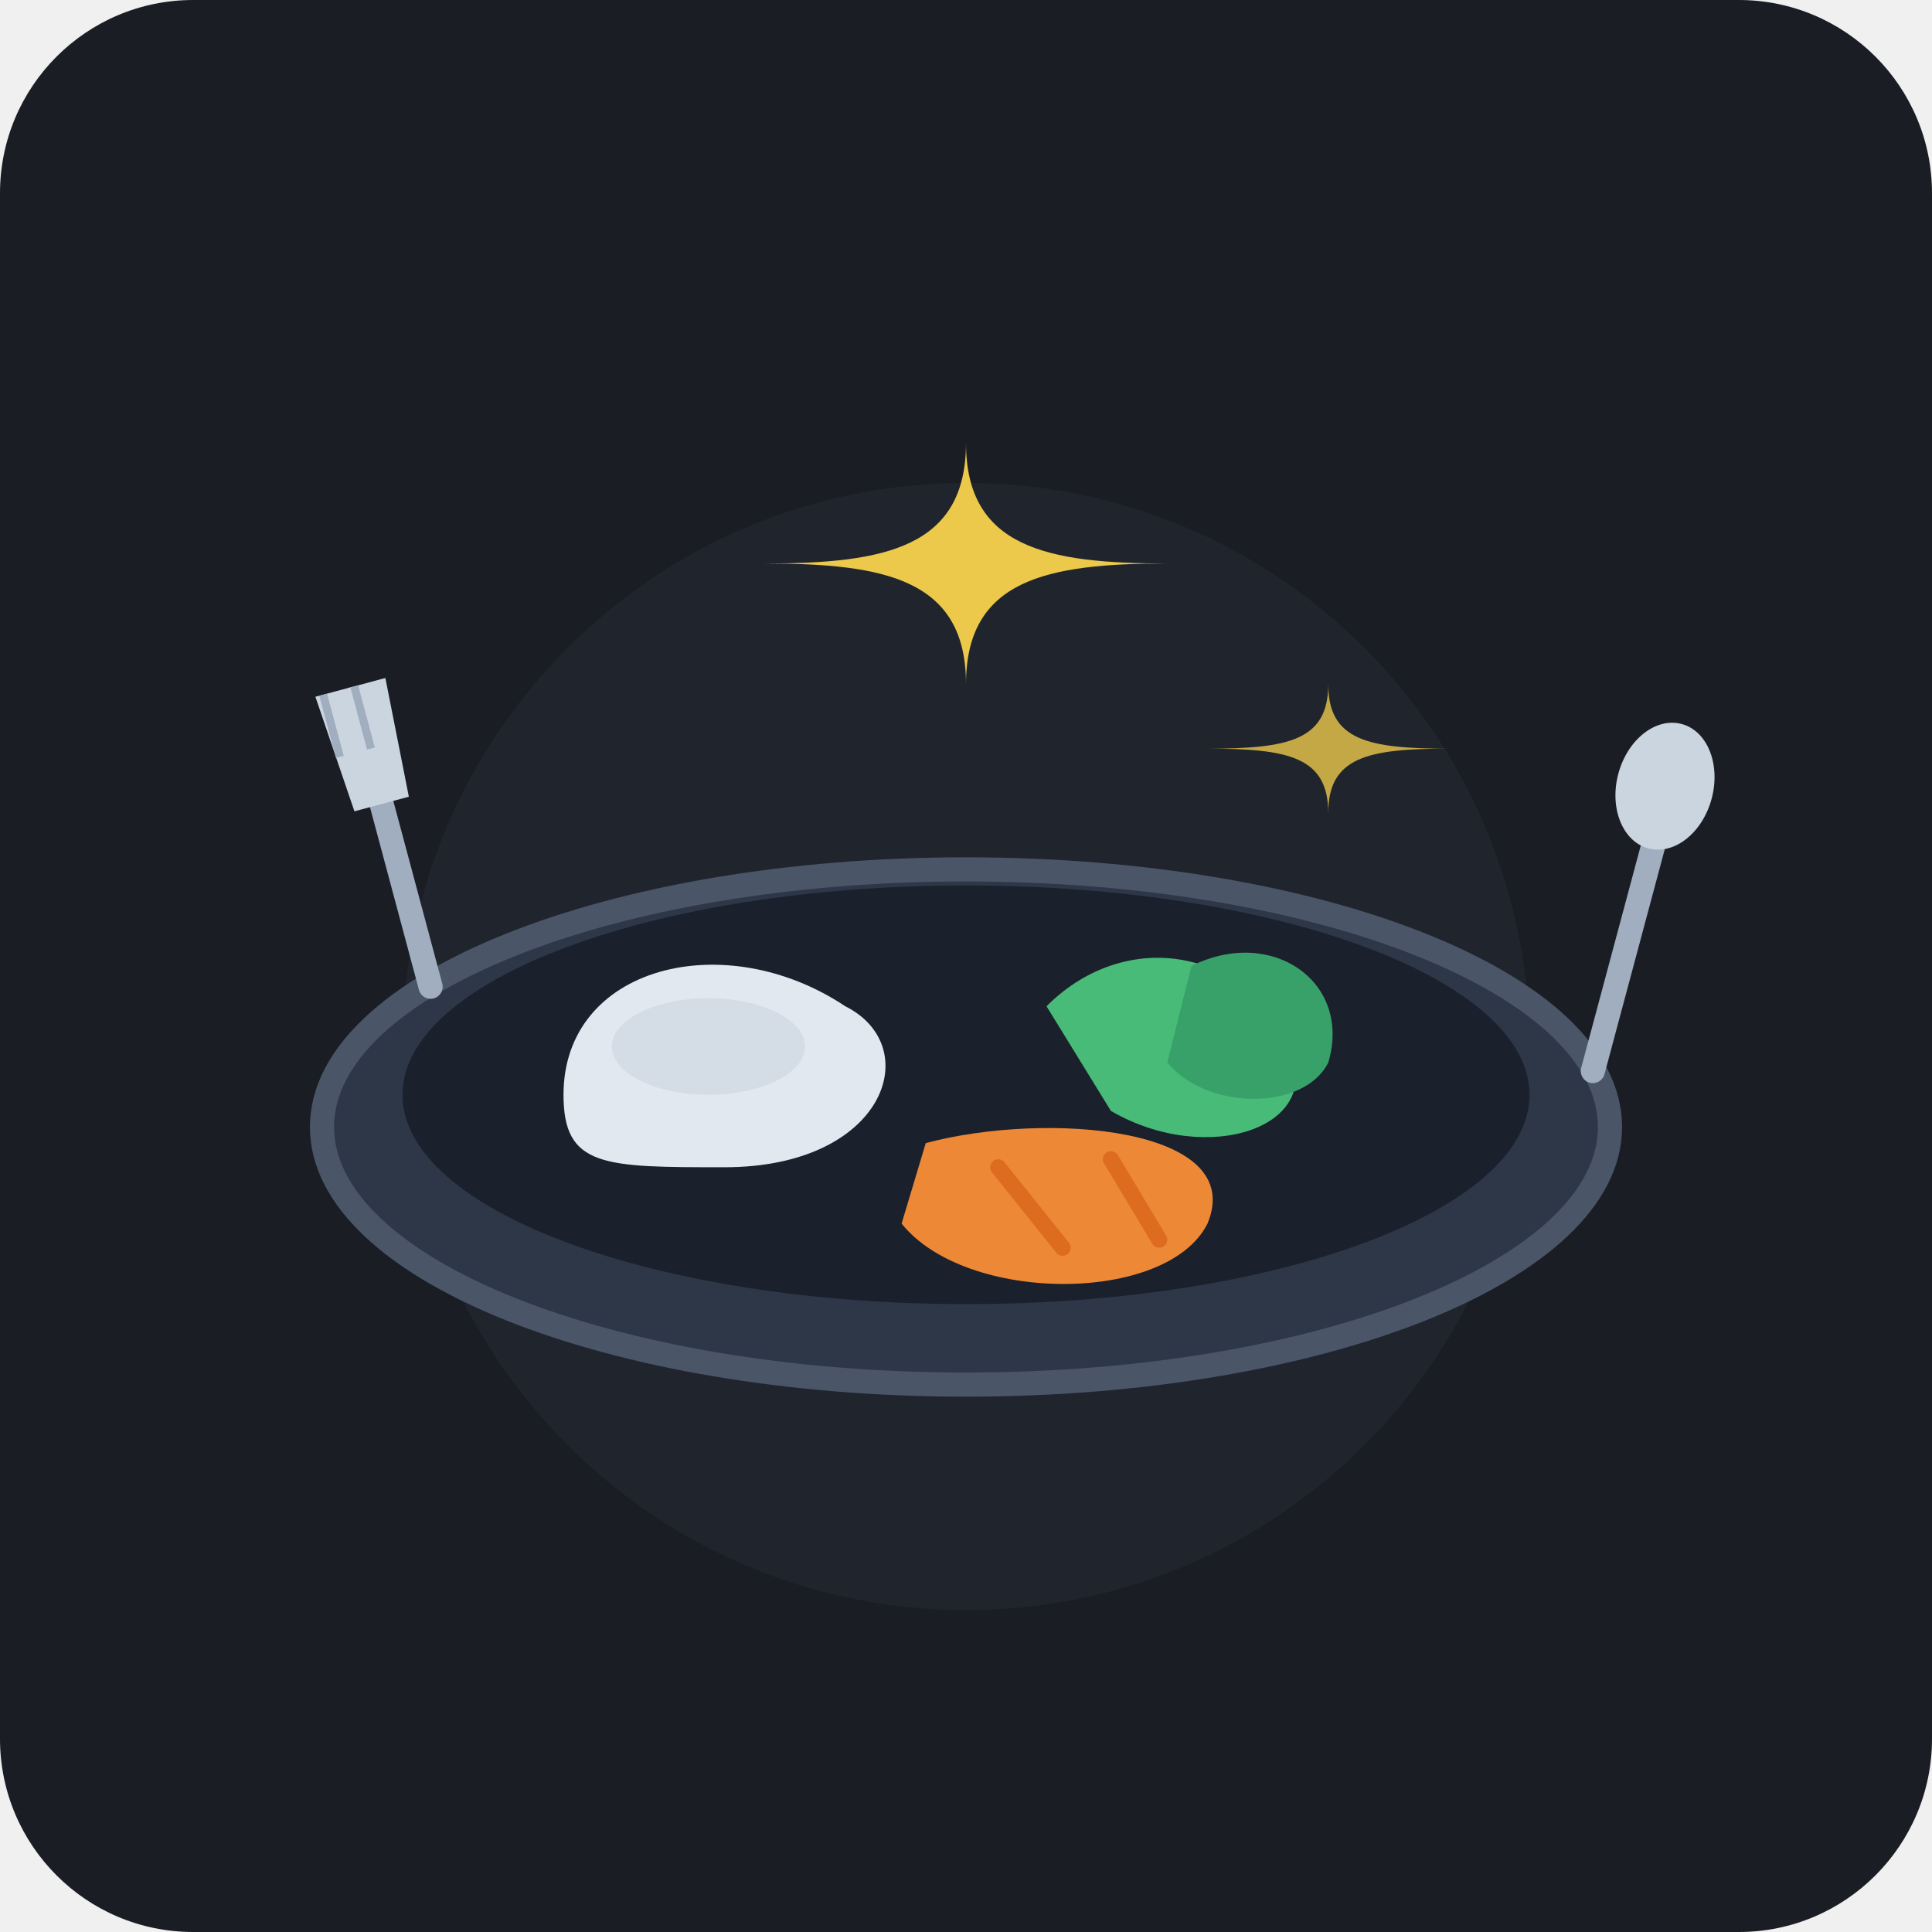
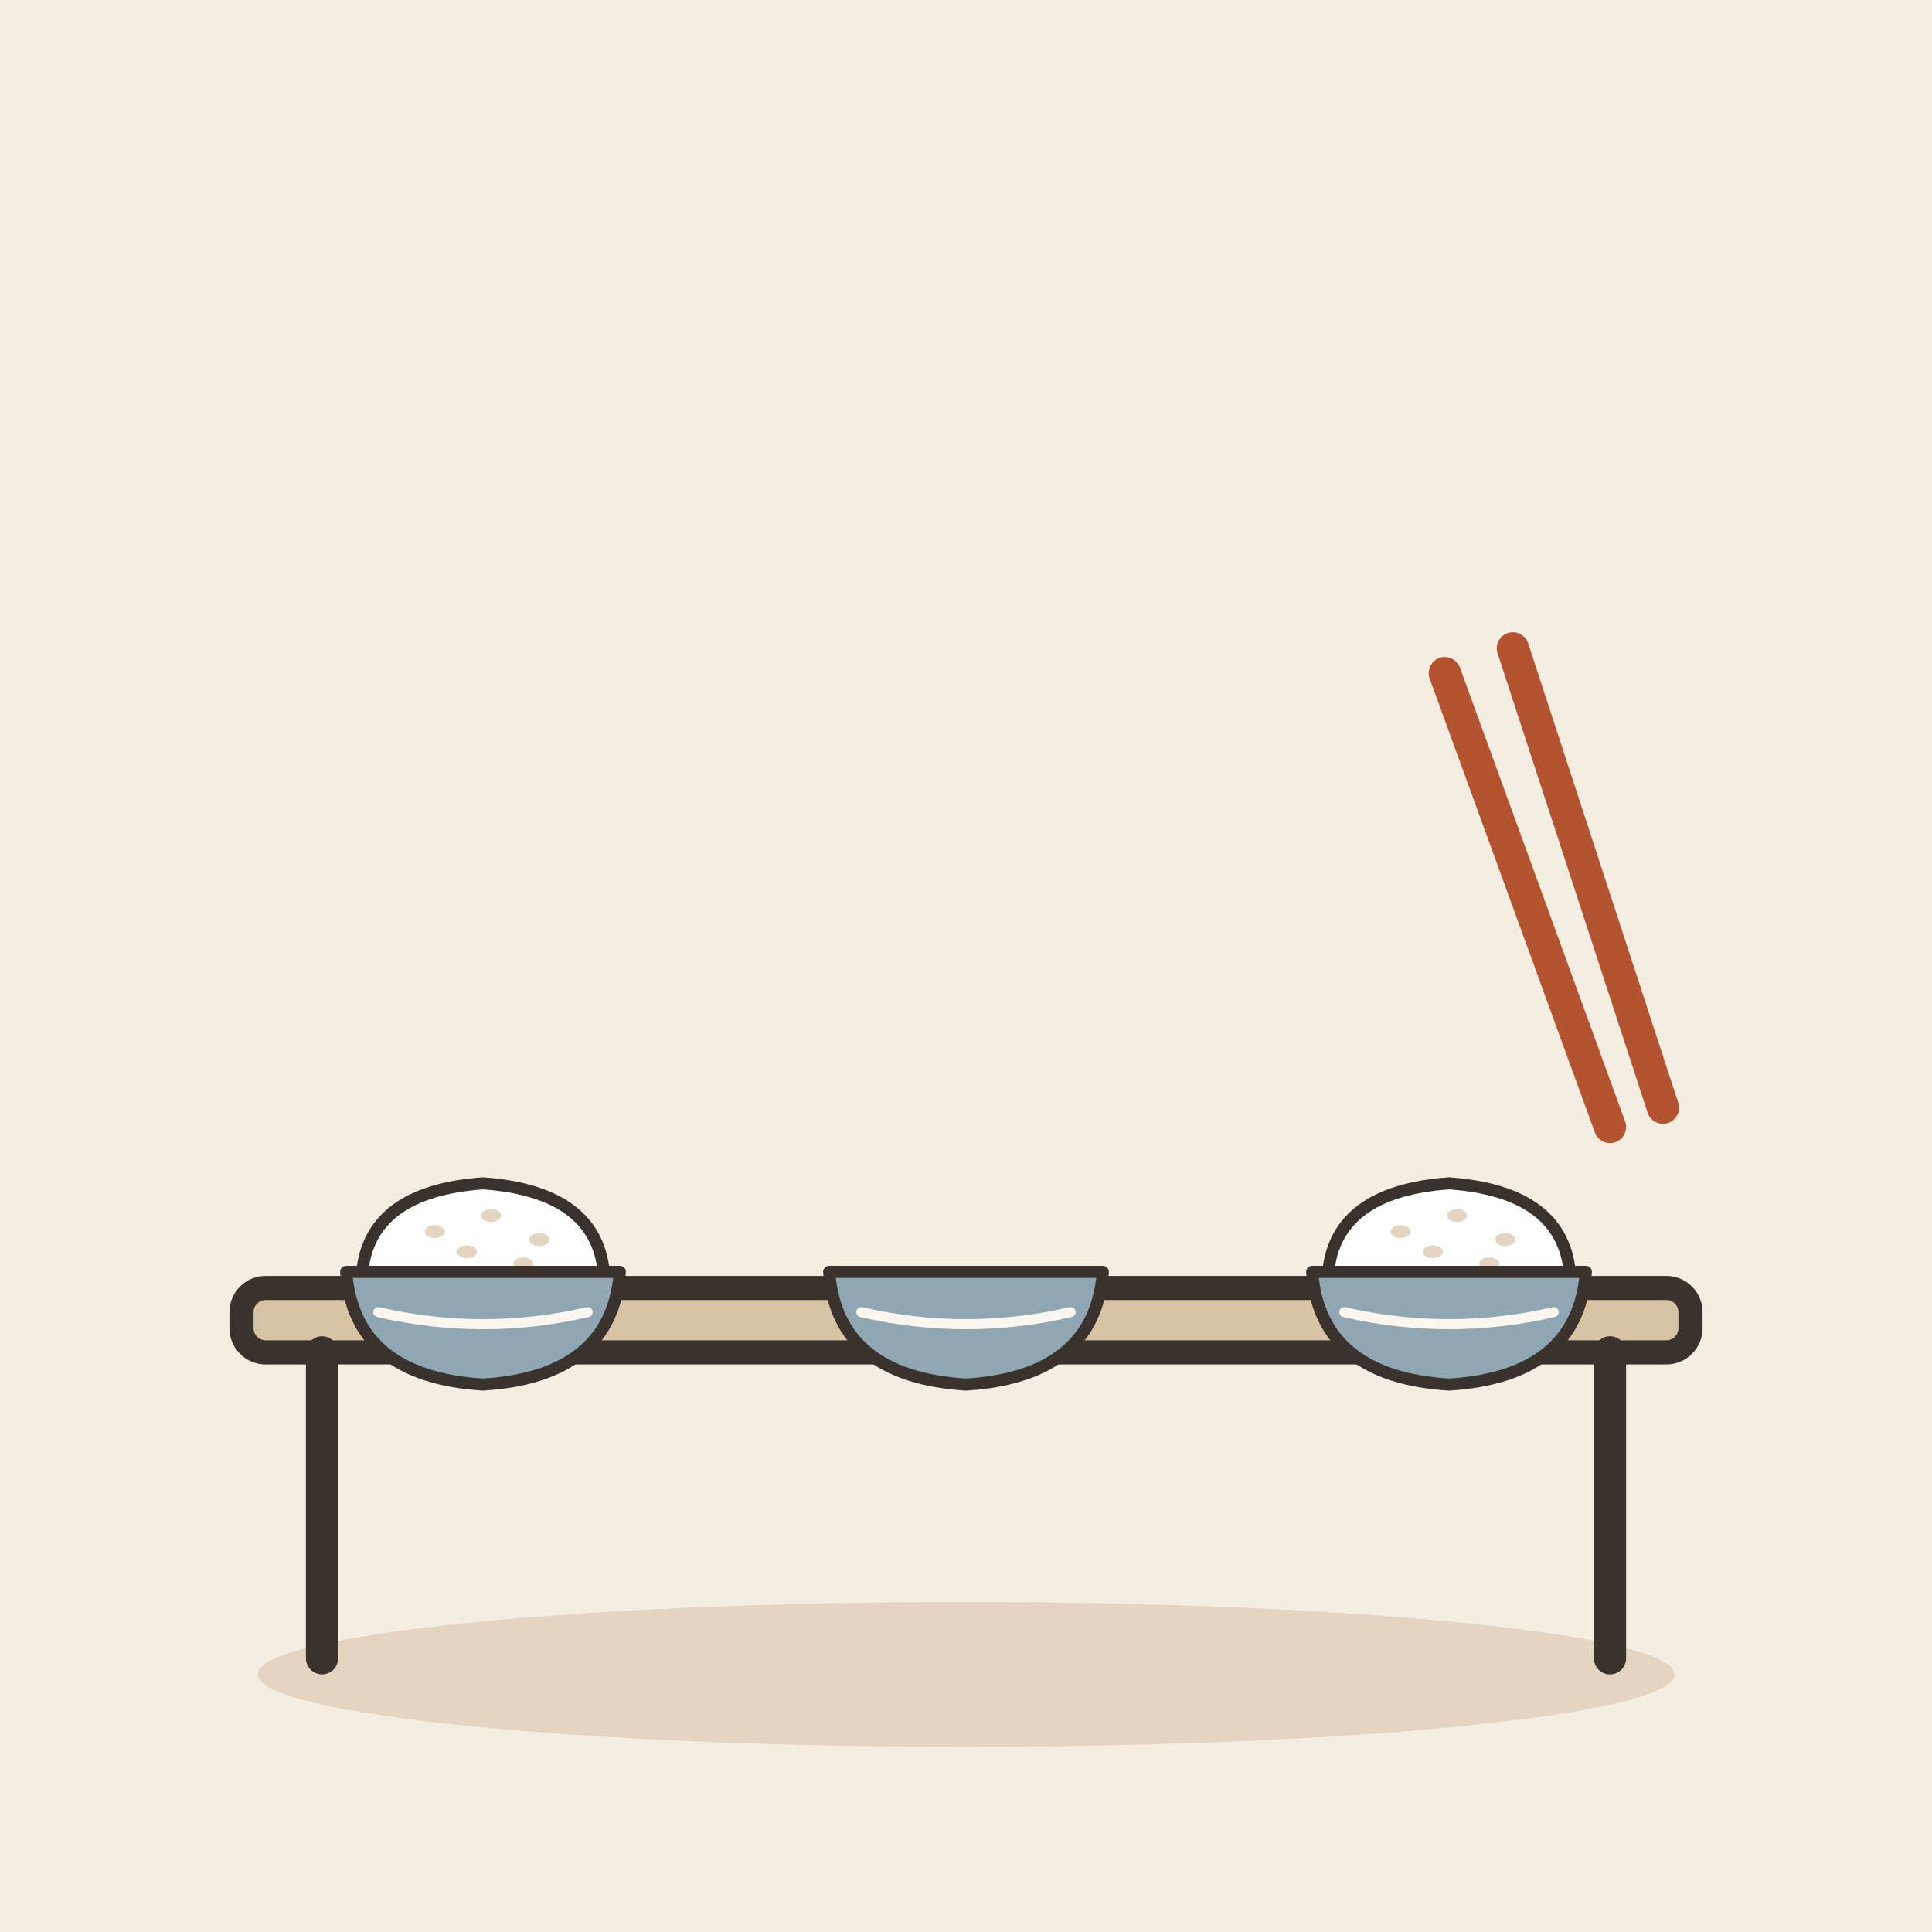
- <svg xmlns="http://www.w3.org/2000/svg" viewBox="0 0 240 240">
-   <rect width="240" height="240" rx="24" fill="#1A1D24" />
-   <circle cx="120" cy="130" r="70" fill="#252A34" opacity="0.6" />
-   <ellipse cx="120" cy="140" rx="80" ry="32" fill="#2D3748" stroke="#4A5568" stroke-width="3" />
-   <ellipse cx="120" cy="136" rx="70" ry="26" fill="#1A202C" />
-   <path d="M 70 136 C 70 120, 90 115, 105 125 C 115 130, 110 145, 90 145 C 75 145, 70 145, 70 136 Z" fill="#E2E8F0" />
-   <ellipse cx="88" cy="130" rx="12" ry="6" fill="#CBD5E0" opacity="0.6" />
-   <path d="M 130 125 C 140 115, 155 118, 160 130 C 165 140, 150 145, 138 138 Z" fill="#48BB78" />
-   <path d="M 148 120 C 158 115, 168 122, 165 132 C 162 138, 150 138, 145 132 Z" fill="#38A169" />
-   <path d="M 115 142 C 130 138, 155 140, 150 152 C 145 162, 120 162, 112 152 Z" fill="#ED8936" />
-   <line x1="124" y1="145" x2="132" y2="155" stroke="#DD6B20" stroke-width="2" stroke-linecap="round" />
-   <line x1="138" y1="144" x2="144" y2="154" stroke="#DD6B20" stroke-width="2" stroke-linecap="round" />
-   <g transform="translate(25, 80) rotate(-15)">
-     <rect x="15" y="10" width="3" height="40" rx="1.5" fill="#A0AEC0" />
-     <path d="M 12 10 L 21 10 L 20 25 L 13 25 Z" fill="#CBD5E0" />
-     <line x1="13" y1="10" x2="13" y2="18" stroke="#A0AEC0" stroke-width="1" />
-     <line x1="17" y1="10" x2="17" y2="18" stroke="#A0AEC0" stroke-width="1" />
+ <svg xmlns="http://www.w3.org/2000/svg" viewBox="0 0 240 240" data-style="editorial">
+   <rect width="240" height="240" fill="#F4EDE2" />
+   <ellipse cx="120" cy="208" rx="88" ry="9" fill="#E3D5C1" />
+   <g transform="translate(120 206)">
+     <rect x="-90" y="-46" width="180" height="8" rx="3" fill="#D8C3A5" stroke="#3A332D" stroke-width="3" stroke-linecap="round" stroke-linejoin="round" />
+     <path d="M-80 -38L-80 0" stroke="#3A332D" stroke-width="4" stroke-linecap="round" fill="none" />
+     <path d="M80 -38L80 0" stroke="#3A332D" stroke-width="4" stroke-linecap="round" fill="none" />
  </g>
-   <g transform="translate(195, 80) rotate(15)">
-     <rect x="15" y="10" width="3" height="42" rx="1.5" fill="#A0AEC0" />
-     <ellipse cx="16" cy="14" rx="6" ry="8" fill="#CBD5E0" />
+   <g transform="translate(60 160) scale(0.5 0.5)">
+     <path d="M-30 -4Q-28 -24 0 -26Q28 -24 30 -4Z" fill="#FFFFFF" stroke="#3A332D" stroke-width="3" stroke-linecap="round" stroke-linejoin="round" />
+     <ellipse cx="-12" cy="-14" rx="2.5" ry="1.6" fill="#E3D5C1" />
+     <ellipse cx="2" cy="-18" rx="2.5" ry="1.6" fill="#E3D5C1" />
+     <ellipse cx="14" cy="-12" rx="2.5" ry="1.6" fill="#E3D5C1" />
+     <ellipse cx="-4" cy="-9" rx="2.5" ry="1.6" fill="#E3D5C1" />
+     <ellipse cx="10" cy="-6" rx="2.5" ry="1.6" fill="#E3D5C1" />
+     <path d="M-34 -4L34 -4Q32 22 0 24Q-32 22 -34 -4Z" fill="#8FA7B3" stroke="#3A332D" stroke-width="3" stroke-linecap="round" stroke-linejoin="round" />
+     <path d="M-26 6Q0 12 26 6" fill="none" stroke="#FBF6EE" stroke-width="2.5" stroke-linecap="round" stroke-linejoin="round" />
  </g>
-   <path d="M 120 55 C 120 68, 110 70, 95 70 C 110 70, 120 72, 120 85 C 120 72, 130 70, 145 70 C 130 70, 120 68, 120 55 Z" fill="#ECC94B" />
-   <path d="M 165 85 C 165 92, 160 93, 150 93 C 160 93, 165 94, 165 101 C 165 94, 170 93, 180 93 C 170 93, 165 92, 165 85 Z" fill="#ECC94B" opacity="0.8" />
+   <g transform="translate(120 160) scale(0.5 0.5)">
+     <path d="M-34 -4L34 -4Q32 22 0 24Q-32 22 -34 -4Z" fill="#8FA7B3" stroke="#3A332D" stroke-width="3" stroke-linecap="round" stroke-linejoin="round" />
+     <path d="M-26 6Q0 12 26 6" fill="none" stroke="#FBF6EE" stroke-width="2.5" stroke-linecap="round" stroke-linejoin="round" />
+   </g>
+   <g transform="translate(180 160) scale(0.5 0.5)">
+     <path d="M-30 -4Q-28 -24 0 -26Q28 -24 30 -4Z" fill="#FFFFFF" stroke="#3A332D" stroke-width="3" stroke-linecap="round" stroke-linejoin="round" />
+     <ellipse cx="-12" cy="-14" rx="2.5" ry="1.6" fill="#E3D5C1" />
+     <ellipse cx="2" cy="-18" rx="2.5" ry="1.6" fill="#E3D5C1" />
+     <ellipse cx="14" cy="-12" rx="2.5" ry="1.6" fill="#E3D5C1" />
+     <ellipse cx="-4" cy="-9" rx="2.5" ry="1.6" fill="#E3D5C1" />
+     <ellipse cx="10" cy="-6" rx="2.5" ry="1.6" fill="#E3D5C1" />
+     <path d="M-34 -4L34 -4Q32 22 0 24Q-32 22 -34 -4Z" fill="#8FA7B3" stroke="#3A332D" stroke-width="3" stroke-linecap="round" stroke-linejoin="round" />
+     <path d="M-26 6Q0 12 26 6" fill="none" stroke="#FBF6EE" stroke-width="2.5" stroke-linecap="round" stroke-linejoin="round" />
+   </g>
+   <g transform="translate(200 140) rotate(-20)">
+     <path d="M0 0L0 -60" stroke="#B4532F" stroke-width="4" stroke-linecap="round" fill="none" />
+     <path d="M7 0L9 -60" stroke="#B4532F" stroke-width="4" stroke-linecap="round" fill="none" />
+   </g>
</svg>
